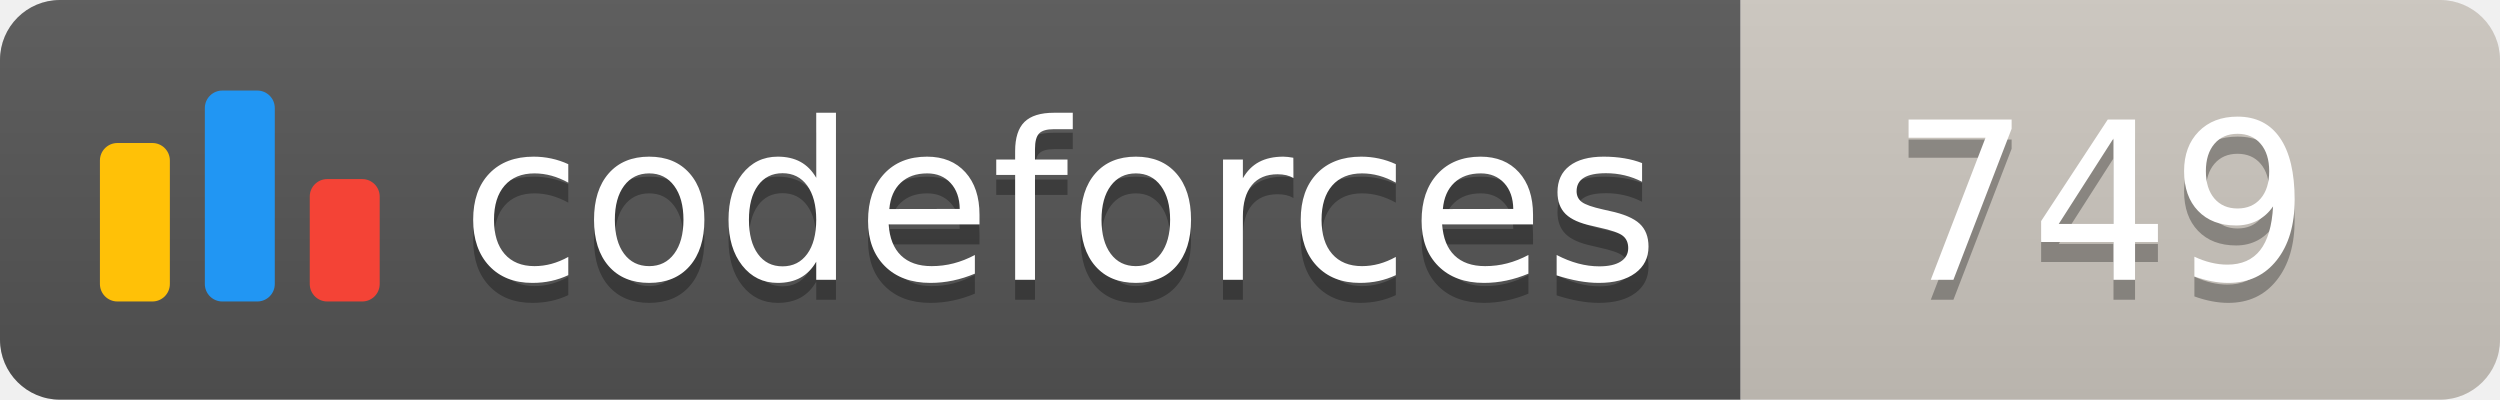
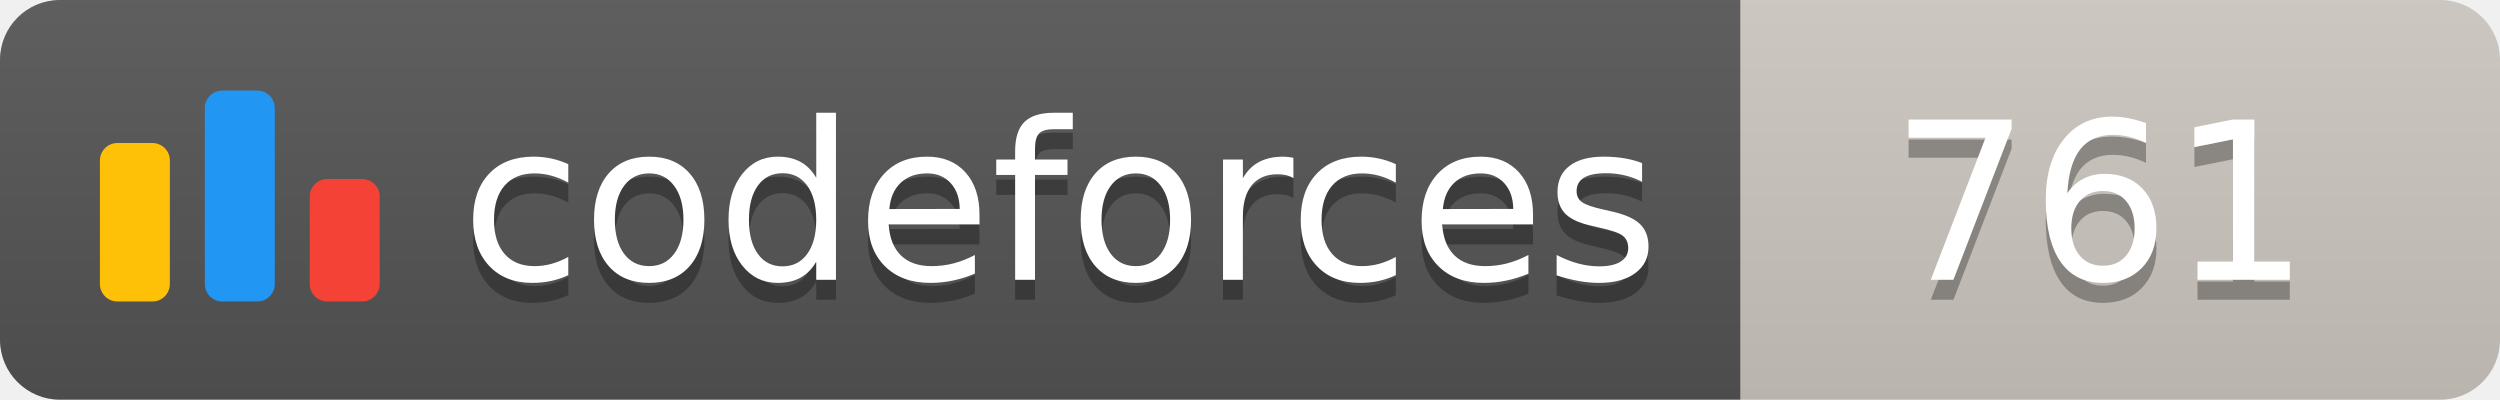
<svg xmlns="http://www.w3.org/2000/svg" width="125.1" height="20">
  <linearGradient id="smooth" x2="0" y2="100%">
    <stop offset="0" stop-color="#bbb" stop-opacity=".1" />
    <stop offset="1" stop-opacity=".1" />
  </linearGradient>
  <clipPath id="round">
    <rect width="125.1" height="20" rx="3" fill="#fff" />
  </clipPath>
  <g clip-path="url(#round)">
    <rect width="87.1" height="20" fill="#555" />
    <rect x="87.1" width="38.0" height="20" fill="#cec8c1" />
    <rect width="125.1" height="20" fill="url(#smooth)" />
  </g>
  <g fill="#fff" text-anchor="middle" font-family="DejaVu Sans,Verdana,Geneva,sans-serif" font-size="110">
    <svg x="5" y="3" class="logo" width="14" height="14" viewBox="0 0 32 25" fill="none">
      <rect y="6" width="8" height="18.125" rx="2" fill="#FFC107" />
      <rect x="24" y="10.125" width="8" height="14" rx="2" fill="#F44336" />
      <rect x="12" width="8" height="24.125" rx="2" fill="#2196F3" />
    </svg>
    <text x="530.5" y="150" fill="#010101" fill-opacity=".3" transform="scale(0.1)" textLength="601.0" lengthAdjust="spacing">codeforces
        </text>
    <text x="530.5" y="140" transform="scale(0.1)" textLength="601.0" lengthAdjust="spacing">codeforces</text>
-     <text x="1051.0" y="150" fill="#010101" fill-opacity=".3" transform="scale(0.1)" textLength="280.0" lengthAdjust="spacing">749
+     <text x="1051.0" y="150" fill="#010101" fill-opacity=".3" transform="scale(0.1)" textLength="280.0" lengthAdjust="spacing">761
        </text>
-     <text x="1051.0" y="140" transform="scale(0.1)" textLength="280.0" lengthAdjust="spacing">749</text>
+     <text x="1051.0" y="140" transform="scale(0.1)" textLength="280.0" lengthAdjust="spacing">761</text>
  </g>
</svg>
